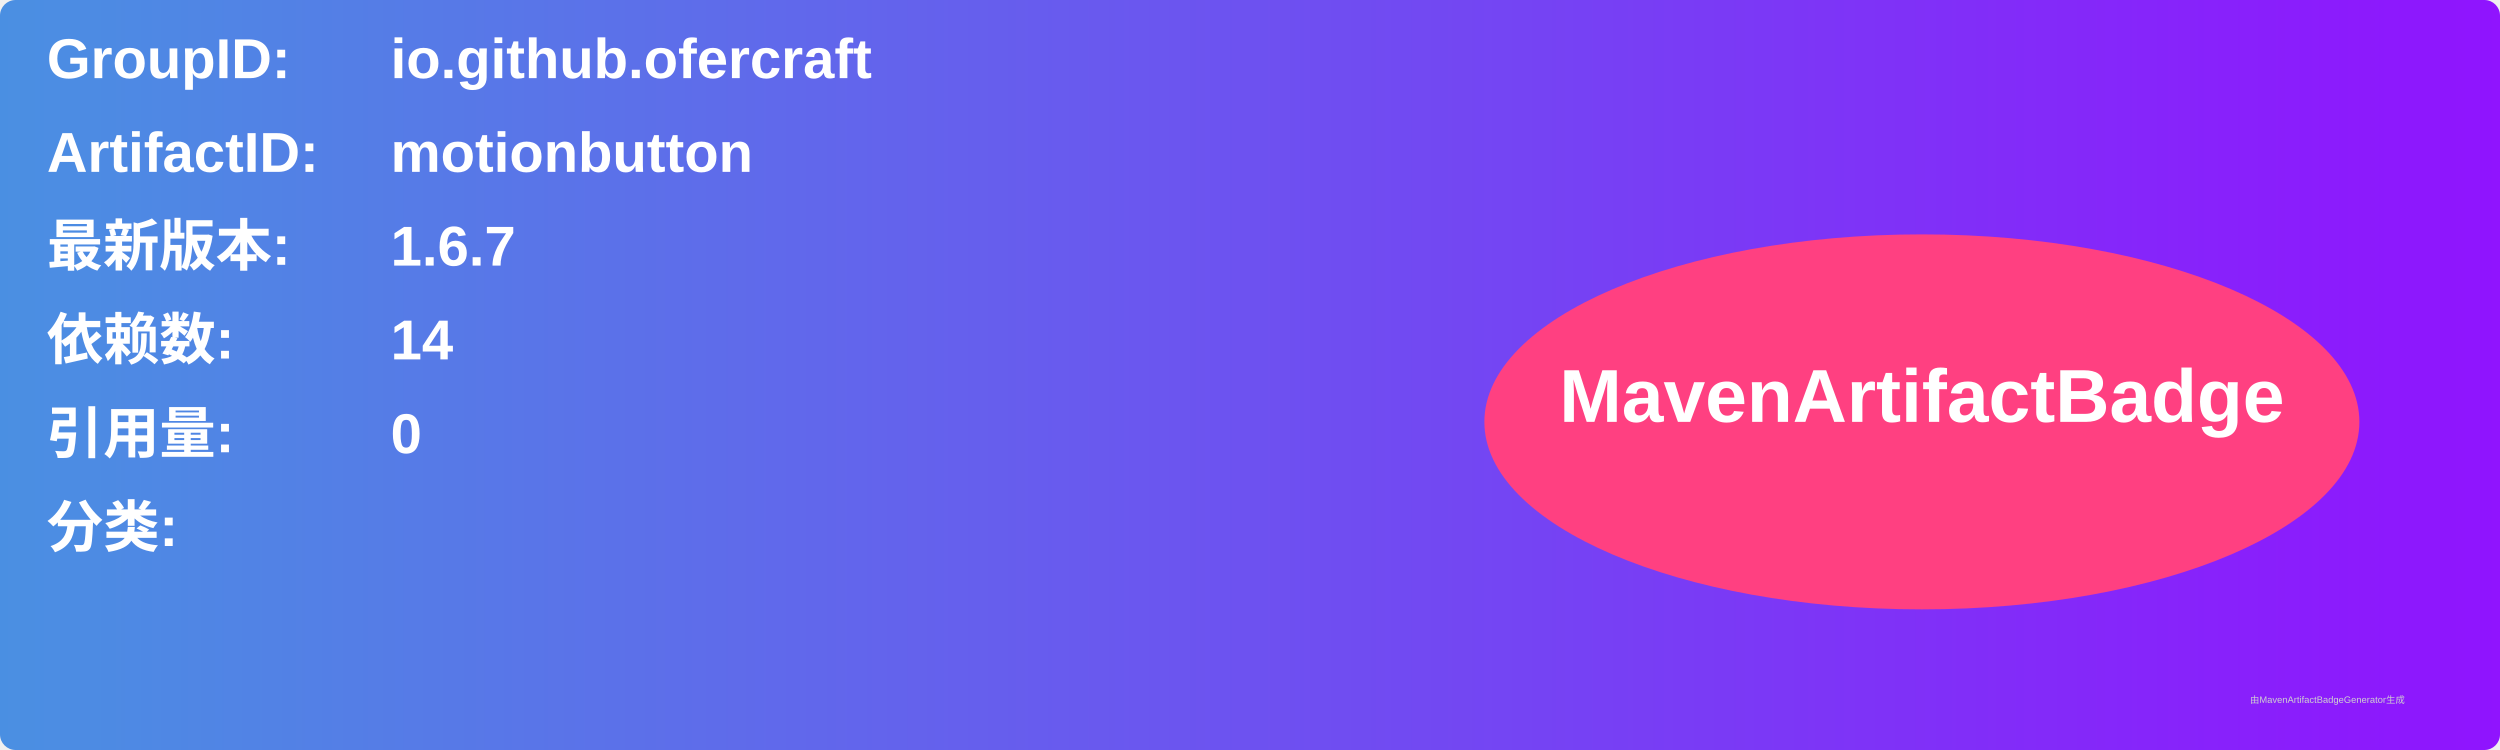
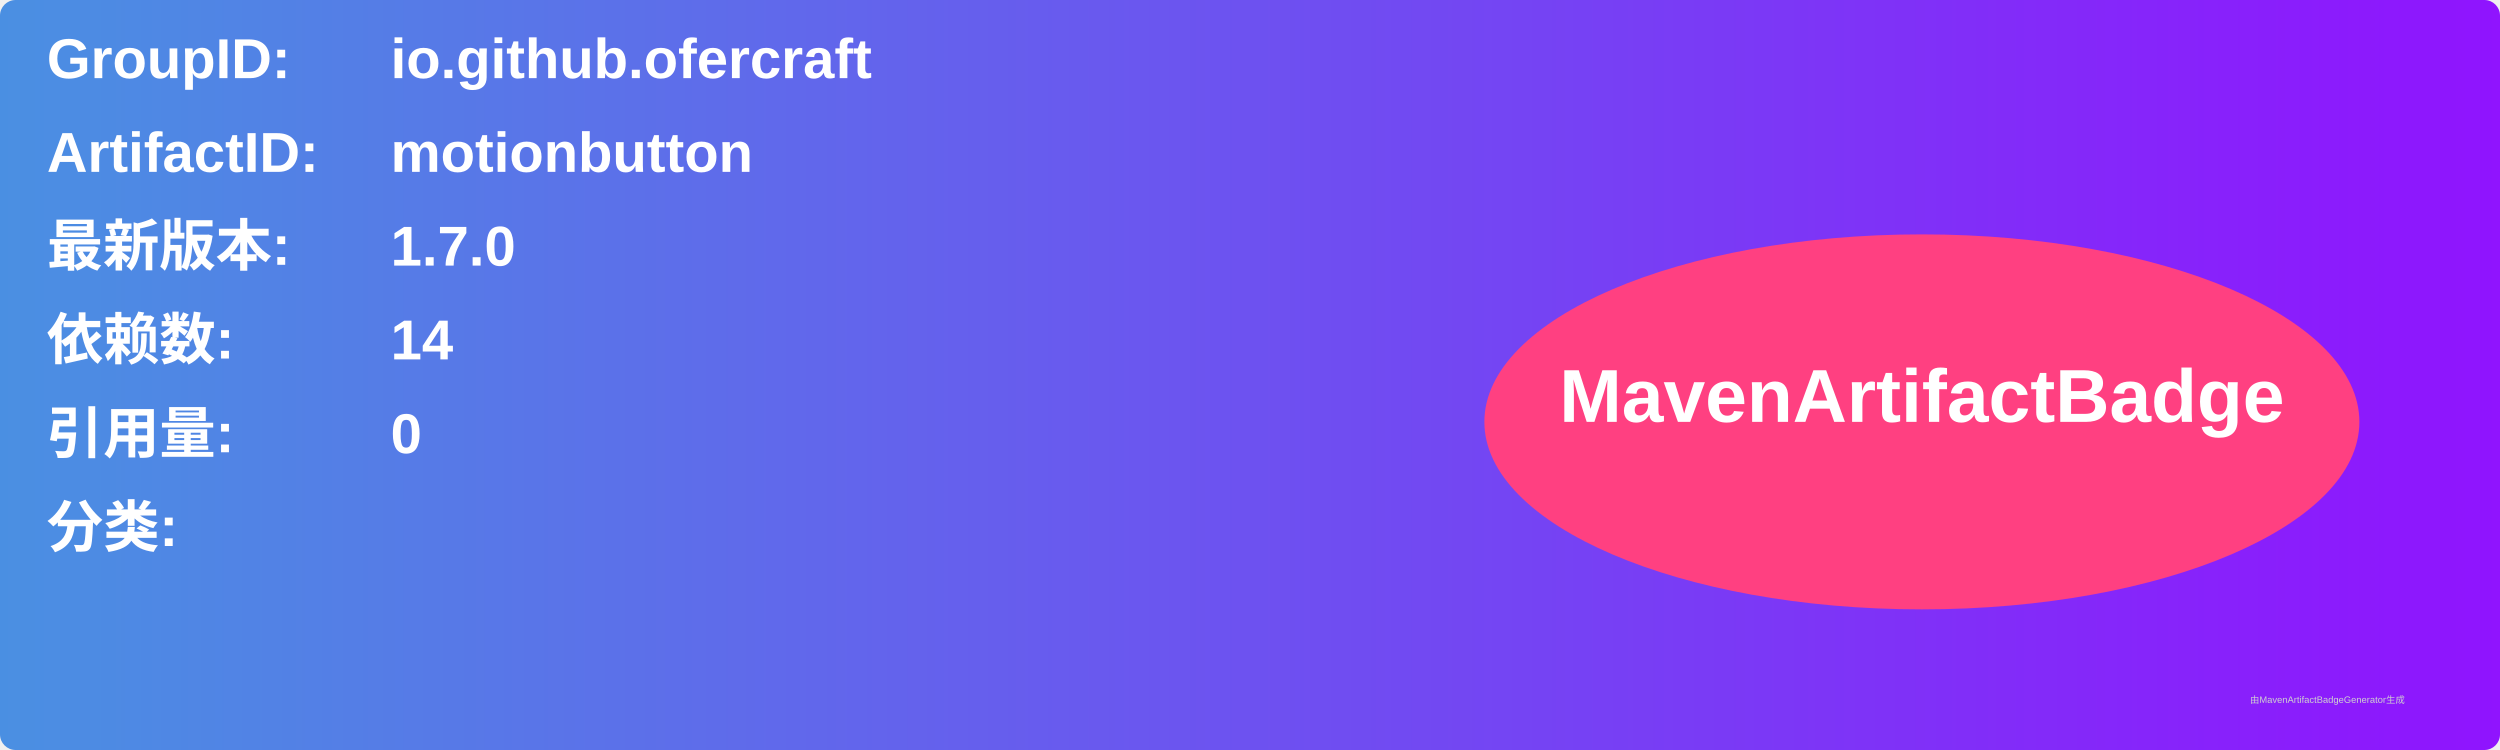
<svg xmlns="http://www.w3.org/2000/svg" width="800" height="240" viewBox="0 0 800 240">
  <linearGradient id="grad" x1="0%" y1="0%" x2="100%" y2="0%">
    <stop offset="0%" stop-color="#4a90e2" />
    <stop offset="100%" stop-color="#9013fe" />
  </linearGradient>
  <rect width="100%" height="100%" rx="5" ry="5" fill="url(#grad)" />
  <g transform="translate(15, 15)">
    <text x="0" y="10" font-family="Arial" font-size="18" fill="white" font-weight="bold" width="260">GroupID:</text>
    <text x="110" y="10" font-family="Arial" font-size="18" fill="white" font-weight="bold" width="460">io.github.ofercraft</text>
    <text x="0" y="40" font-family="Arial" font-size="18" fill="white" font-weight="bold" width="260">ArtifactID:</text>
    <text x="110" y="40" font-family="Arial" font-size="18" fill="white" font-weight="bold" width="460">motionbutton</text>
    <text x="0" y="70" font-family="Arial" font-size="18" fill="white" font-weight="bold">最新版本:</text>
    <text x="110" y="70" font-family="Arial" font-size="18" fill="white" font-weight="bold">
-       <tspan font-weight="bold">1.6.7</tspan>
+       <tspan font-weight="bold">1.7.0</tspan>
    </text>
    <text x="0" y="100" font-family="Arial" font-size="18" fill="white" font-weight="bold">依赖数: </text>
    <text x="110" y="100" font-family="Arial" font-size="18" fill="white">
      <tspan font-weight="bold">14</tspan>
    </text>
    <text x="0" y="130" font-family="Arial" font-size="18" fill="white" font-weight="bold">引用量: </text>
    <text x="110" y="130" font-family="Arial" font-size="18" fill="white">
      <tspan font-weight="bold">0</tspan>
    </text>
    <text x="0" y="160" font-family="Arial" font-size="18" fill="white" font-weight="bold">分类:</text>
    <text x="10" y="190" font-family="Arial" font-size="10" fill="white">
      <tspan font-weight="bold" />
    </text>
    <ellipse cx="600" cy="120" rx="140" ry="60" fill="#ff4081" />
    <text x="600" y="120" text-anchor="middle" font-family="Arial" font-size="24" fill="white" font-weight="bold">MavenArtifactBadge</text>
  </g>
  <text x="720" y="225" font-family="Arial" font-size="3" fill="#d0d0d0">由MavenArtifactBadgeGenerator生成</text>
</svg>
